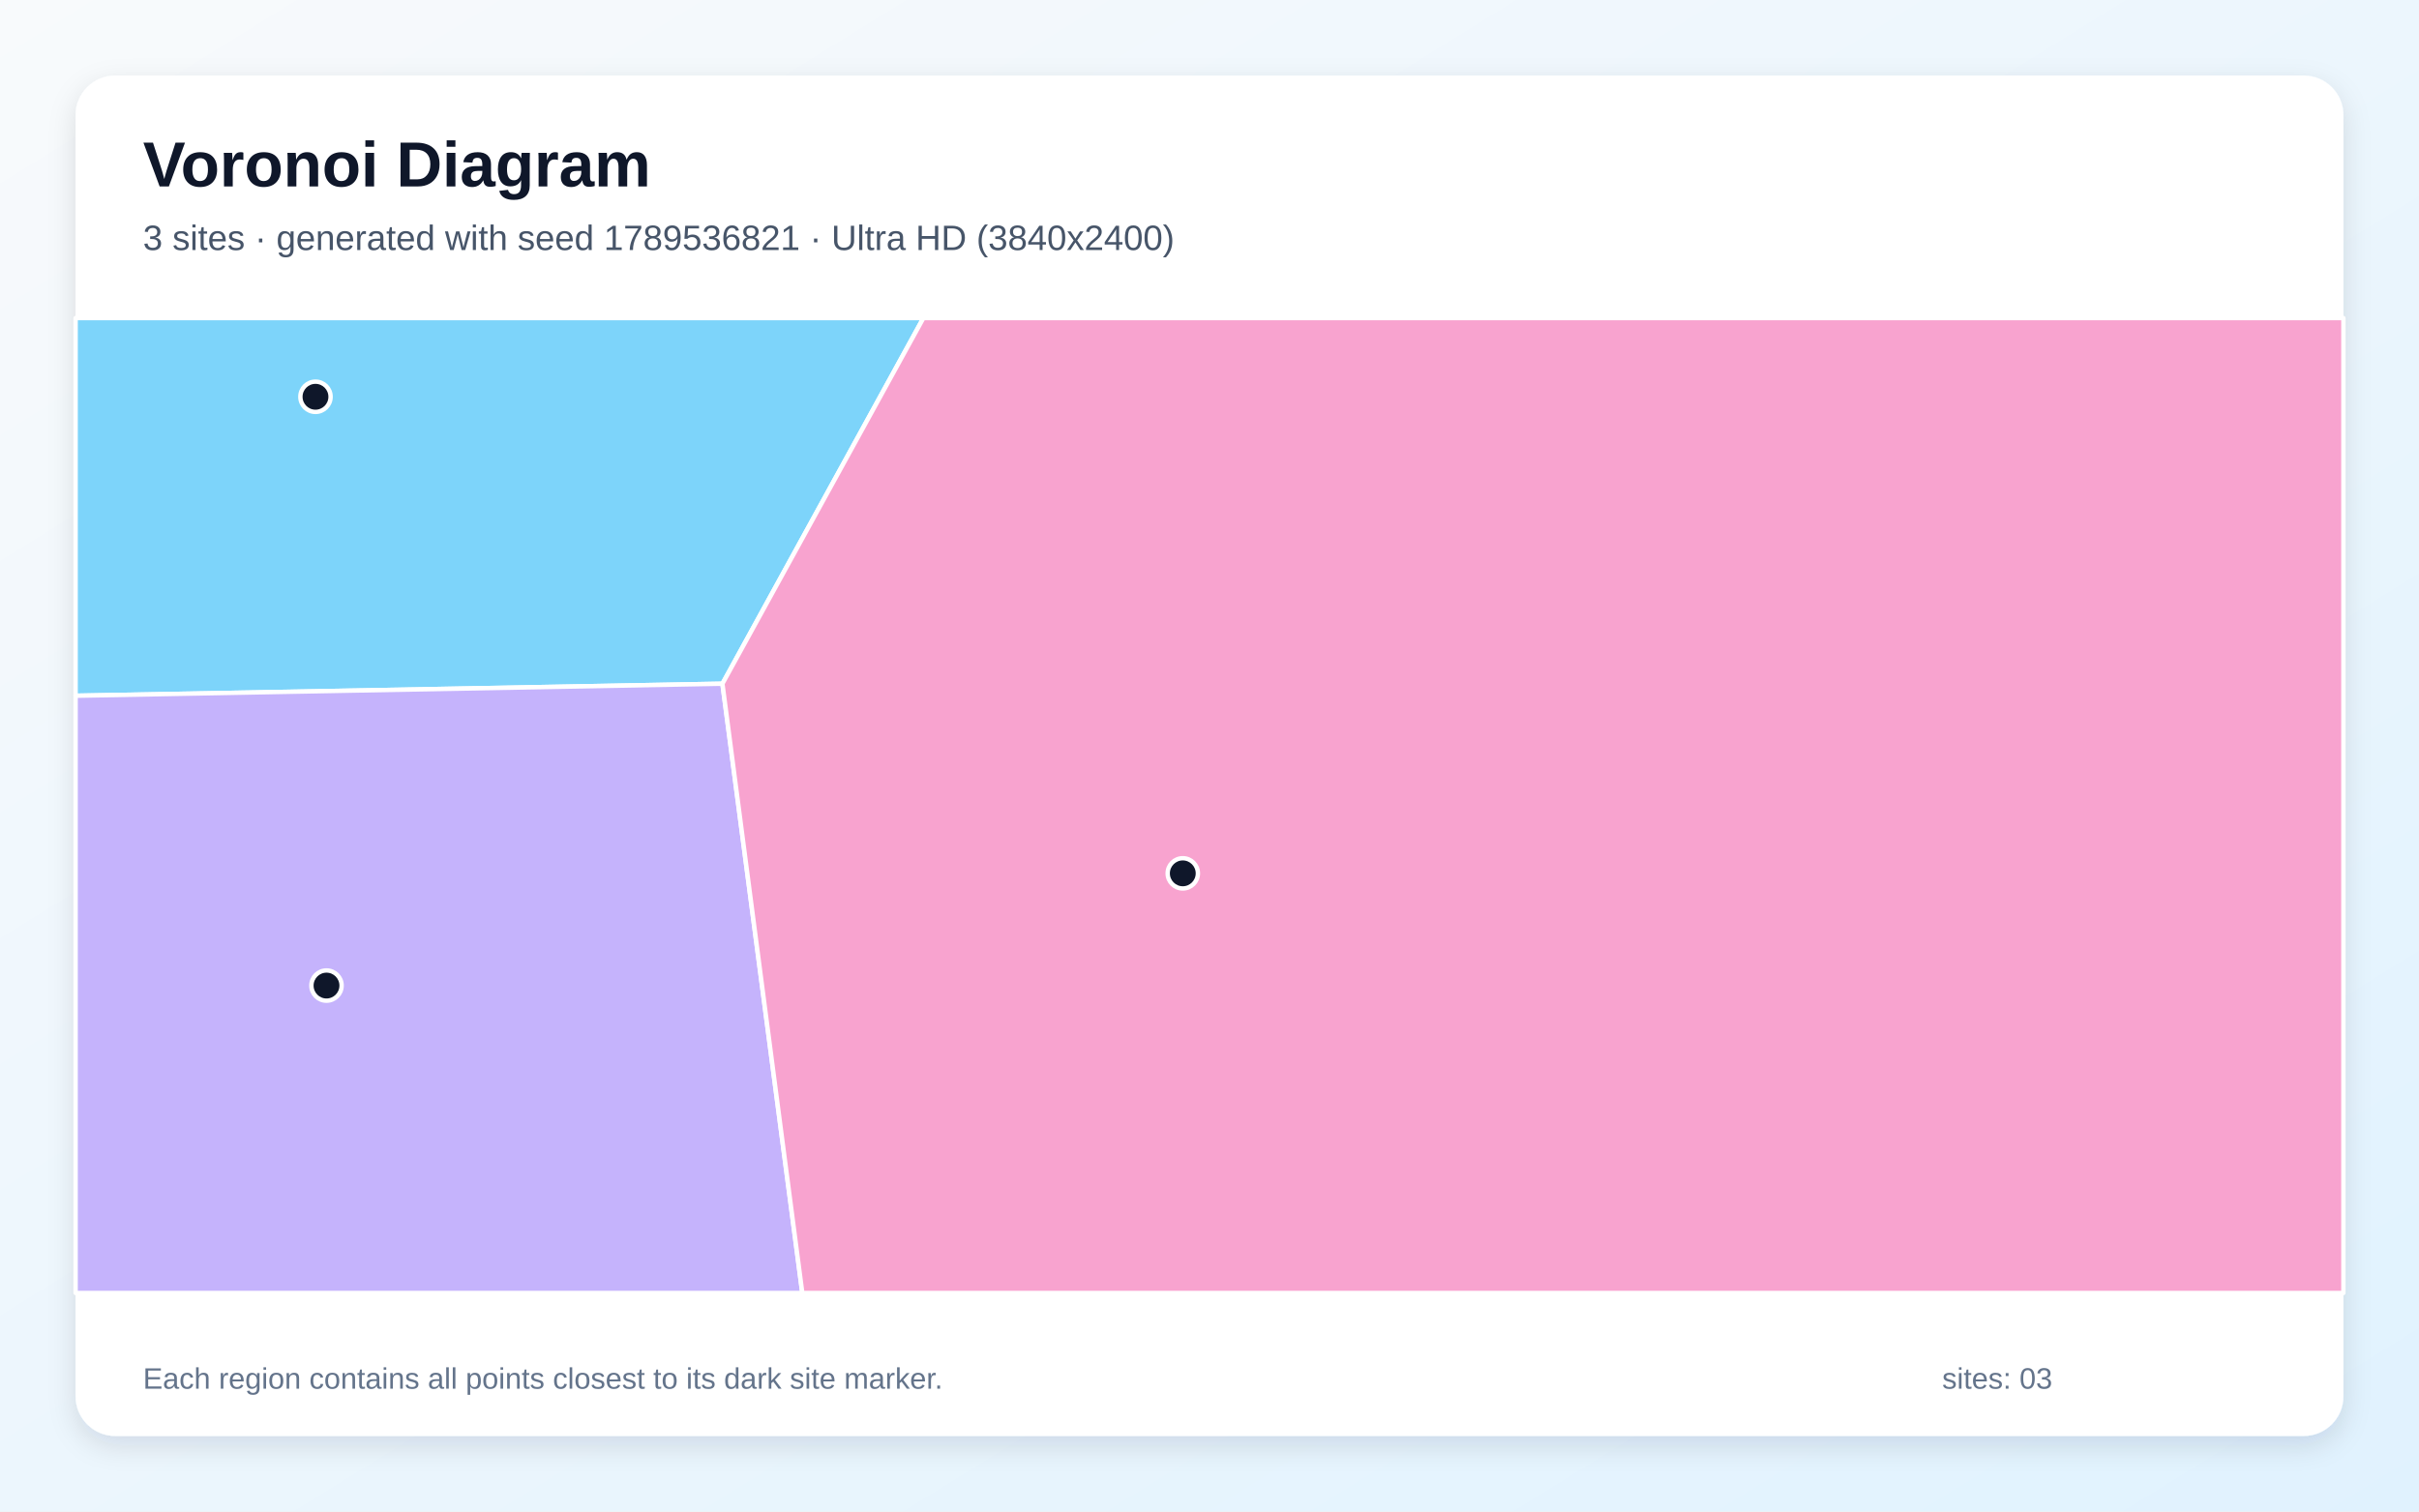
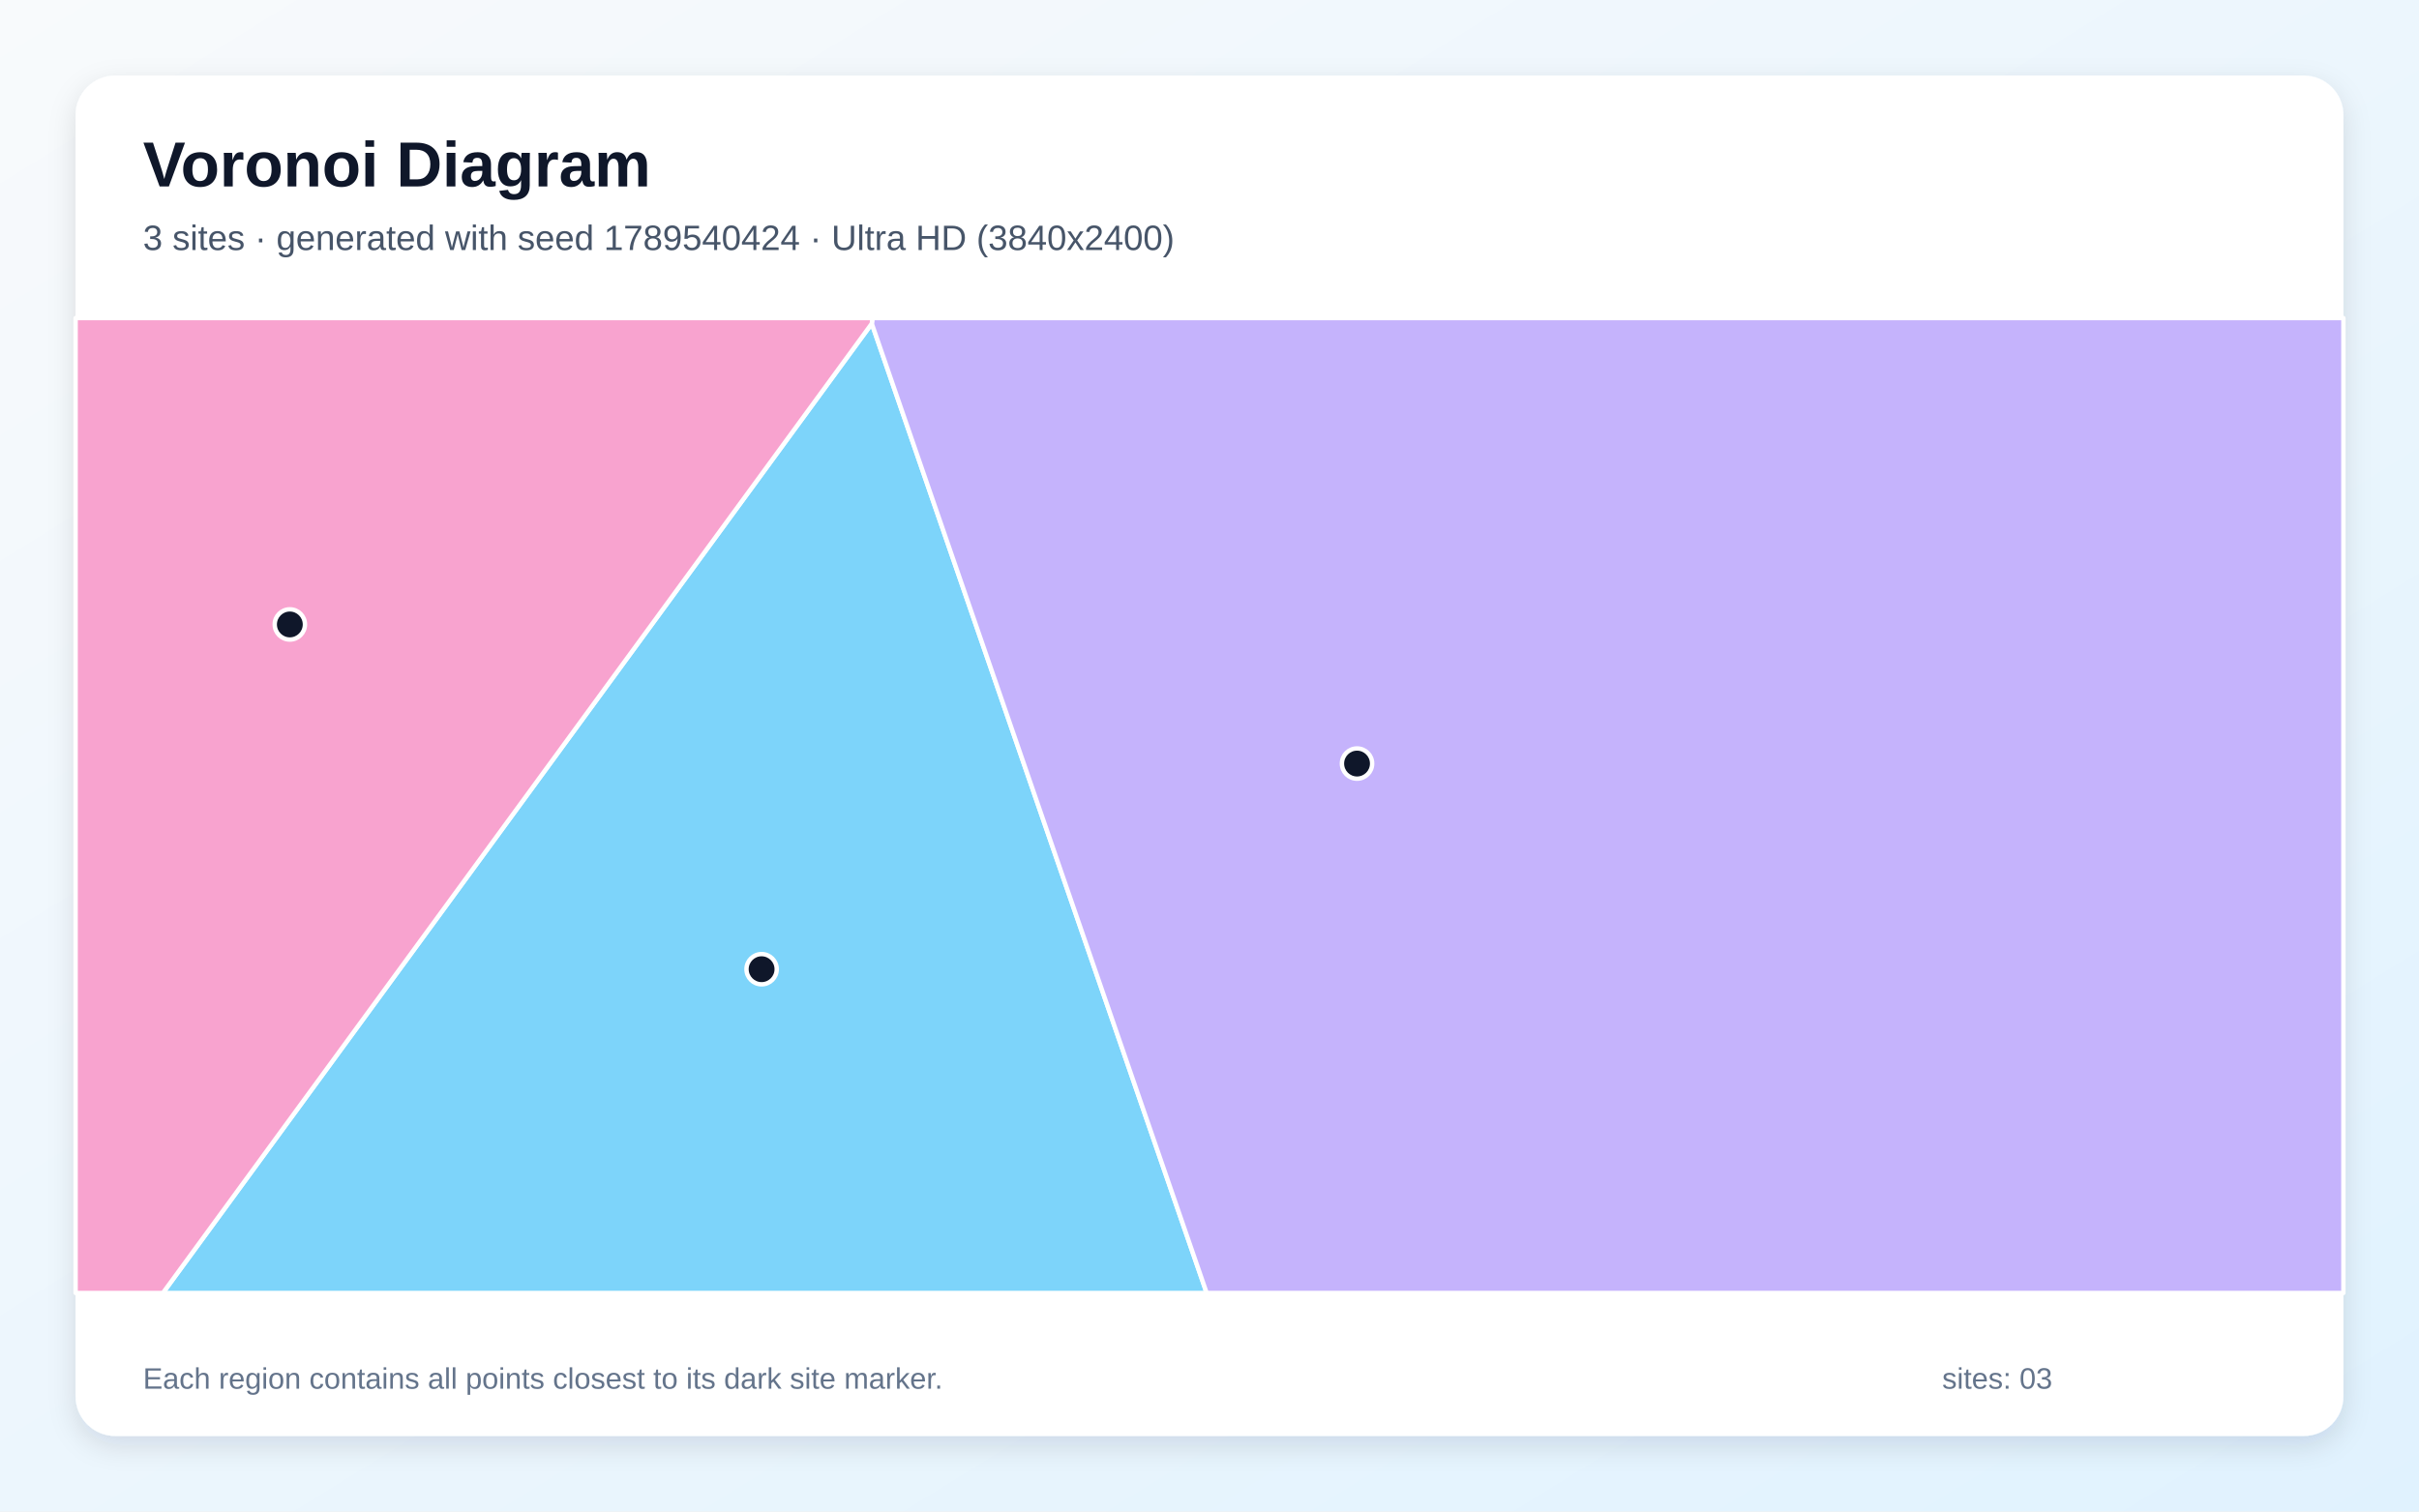
<svg xmlns="http://www.w3.org/2000/svg" width="3840" height="2400" viewBox="0 0 3840 2400" role="img" aria-labelledby="title description">
  <defs>
    <linearGradient id="background" x1="0" y1="0" x2="1" y2="1">
      <stop stop-color="#F8FAFC" />
      <stop offset="1" stop-color="#E0F2FE" />
    </linearGradient>
    <filter id="shadow" x="-5%" y="-5%" width="110%" height="110%">
      <feDropShadow dx="0" dy="15" stdDeviation="22" flood-color="#0F172A" flood-opacity=".12" />
    </filter>
  </defs>
  <rect width="3840" height="2400" fill="url(#background)" />
  <rect x="120" y="120" width="3600" height="2160" rx="63" fill="#FFFFFF" filter="url(#shadow)" />
  <g font-family="Arial, sans-serif">
    <text x="227" y="296" font-size="101" font-weight="700" fill="#0F172A">Voronoi Diagram</text>
-     <text x="227" y="397" font-size="56" fill="#475569">3 sites · generated with seed 1789536821 · Ultra HD (3840x2400)</text>
+     <text x="227" y="397" font-size="56" fill="#475569">3 sites · generated with seed 1789540424 · Ultra HD (3840x2400)</text>
  </g>
  <g stroke="#FFFFFF" stroke-width="7" stroke-linejoin="round">
-     <polygon points="1146.8,1085.6 120.0,1104.7 120.0,505.0 1465.8,505.0" fill="#38BDF8" fill-opacity="0.65" />
-     <polygon points="120.0,1104.7 1146.8,1085.6 1273.6,2053.0 120.0,2053.0" fill="#A78BFA" fill-opacity="0.65" />
-     <polygon points="1146.8,1085.6 1465.8,505.0 3720.0,505.0 3720.0,2053.0 1273.6,2053.0" fill="#F472B6" fill-opacity="0.65" />
+     <polygon points="1383.9,513.8 1915.5,2053.0 258.6,2053.0" fill="#38BDF8" fill-opacity="0.65" />
+     <polygon points="1383.9,513.8 1385.0,505.0 3720.0,505.0 3720.0,2053.0 1915.5,2053.0" fill="#A78BFA" fill-opacity="0.65" />
+     <polygon points="120.0,505.0 1385.0,505.0 1383.9,513.8 258.6,2053.0 120.0,2053.0" fill="#F472B6" fill-opacity="0.65" />
  </g>
  <g>
-     <circle cx="500.8" cy="630.0" r="24" fill="#0F172A" stroke="#FFFFFF" stroke-width="7" />
-     <circle cx="518.3" cy="1564.9" r="24" fill="#0F172A" stroke="#FFFFFF" stroke-width="7" />
-     <circle cx="1877.6" cy="1386.7" r="24" fill="#0F172A" stroke="#FFFFFF" stroke-width="7" />
+     <circle cx="1209.0" cy="1538.9" r="24" fill="#0F172A" stroke="#FFFFFF" stroke-width="7" />
+     <circle cx="2154.2" cy="1212.4" r="24" fill="#0F172A" stroke="#FFFFFF" stroke-width="7" />
+     <circle cx="460.1" cy="991.5" r="24" fill="#0F172A" stroke="#FFFFFF" stroke-width="7" />
  </g>
  <g font-family="Arial, sans-serif" font-size="47" fill="#64748B">
    <text x="227" y="2205">Each region contains all points closest to its dark site marker.</text>
    <text x="3083" y="2205">sites: 03</text>
  </g>
</svg>
